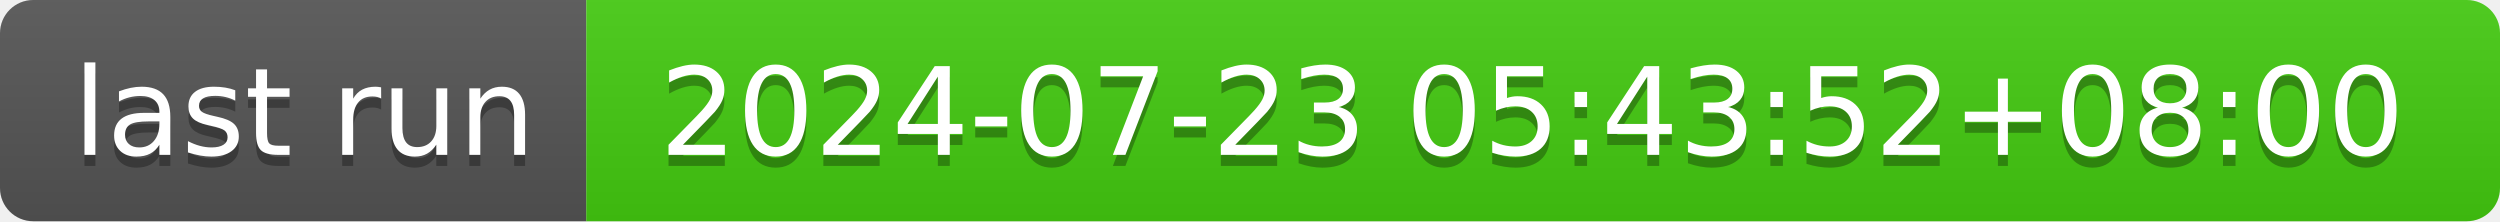
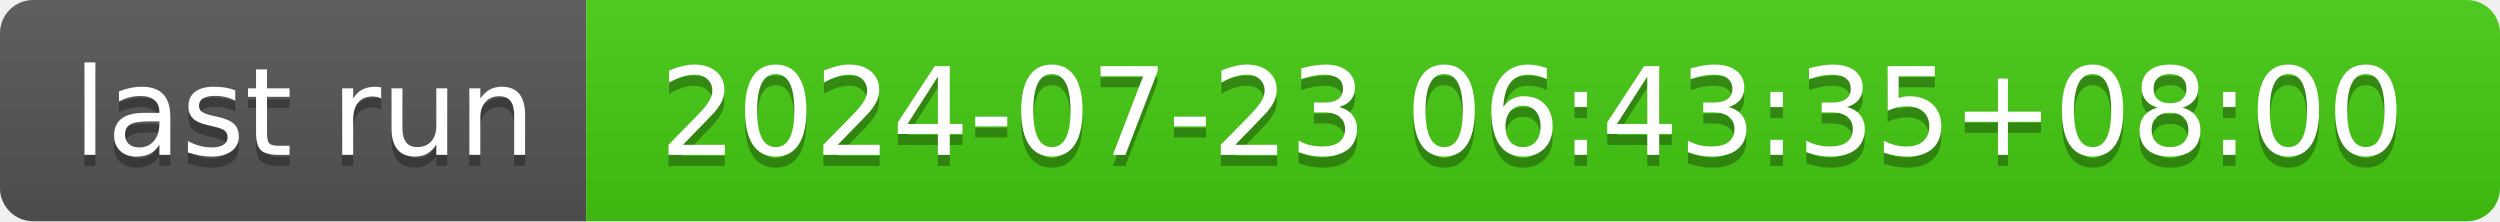
- <svg xmlns="http://www.w3.org/2000/svg" width="226" height="20" role="img" aria-label="last run: 2024-07-23 05:43:52+08:00">
+ <svg xmlns="http://www.w3.org/2000/svg" width="226" height="20" role="img" aria-label="last run: 2024-07-23 06:43:35+08:00">
  <linearGradient id="s" x2="0" y2="100%">
    <stop offset="0" stop-color="#bbb" stop-opacity=".1" />
    <stop offset="1" stop-opacity=".1" />
  </linearGradient>
  <clipPath id="r">
    <rect width="226" height="20" rx="3" fill="#fff" />
  </clipPath>
  <g clip-path="url(#r)">
    <rect width="53" height="20" fill="#555" />
    <rect x="53" width="173" height="20" fill="#4c1" />
    <rect width="226" height="20" fill="url(#s)" />
  </g>
  <g fill="#fff" text-anchor="middle" font-family="Verdana,Geneva,DejaVu Sans,sans-serif" text-rendering="geometricPrecision" font-size="110">
    <text aria-hidden="true" x="275" y="150" fill="#010101" fill-opacity=".3" transform="scale(.1)" textLength="430">last run</text>
    <text x="275" y="140" transform="scale(.1)" fill="#fff" textLength="430">last run</text>
-     <text aria-hidden="true" x="1385" y="150" fill="#010101" fill-opacity=".3" transform="scale(.1)" textLength="1630">2024-07-23 05:43:52+08:00</text>
-     <text x="1385" y="140" transform="scale(.1)" fill="#fff" textLength="1630">2024-07-23 05:43:52+08:00</text>
+     <text aria-hidden="true" x="1385" y="150" fill="#010101" fill-opacity=".3" transform="scale(.1)" textLength="1630">2024-07-23 06:43:35+08:00</text>
+     <text x="1385" y="140" transform="scale(.1)" fill="#fff" textLength="1630">2024-07-23 06:43:35+08:00</text>
  </g>
</svg>
